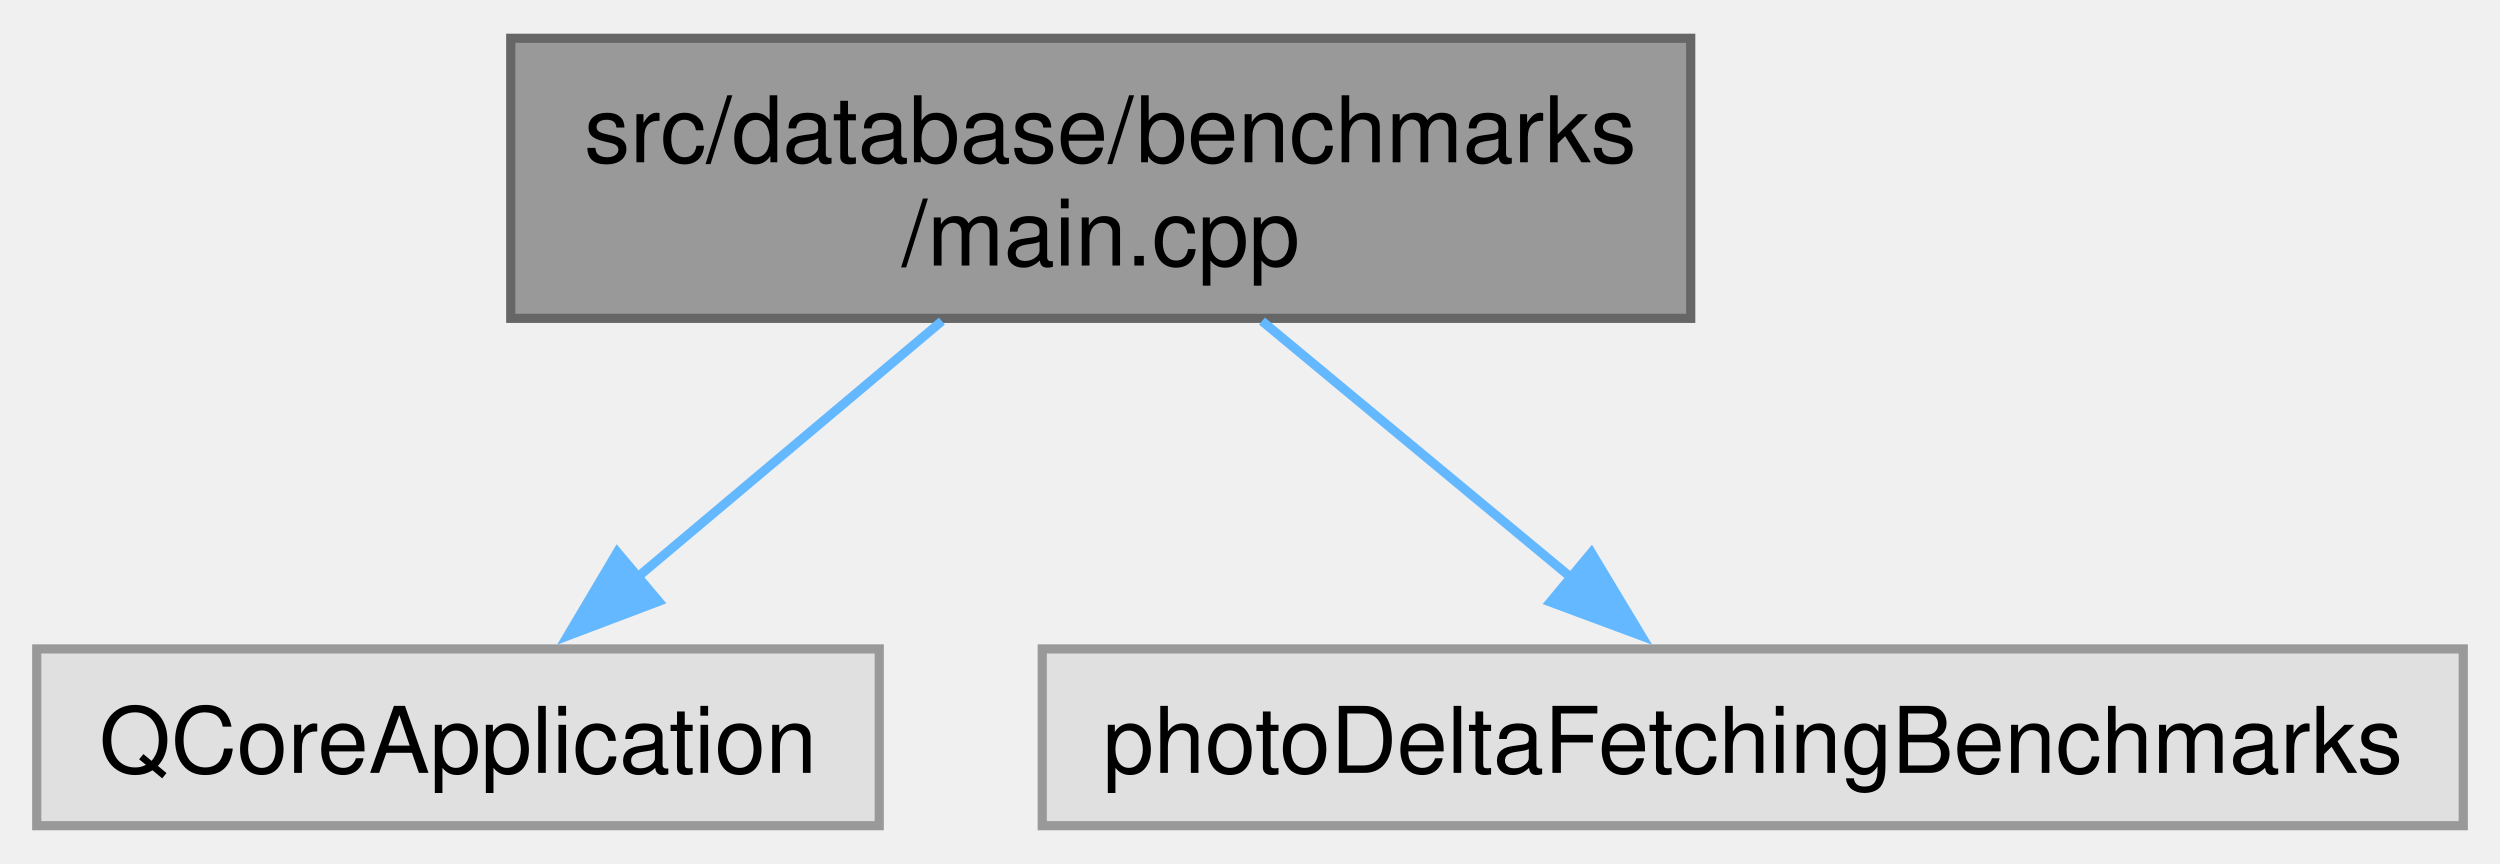
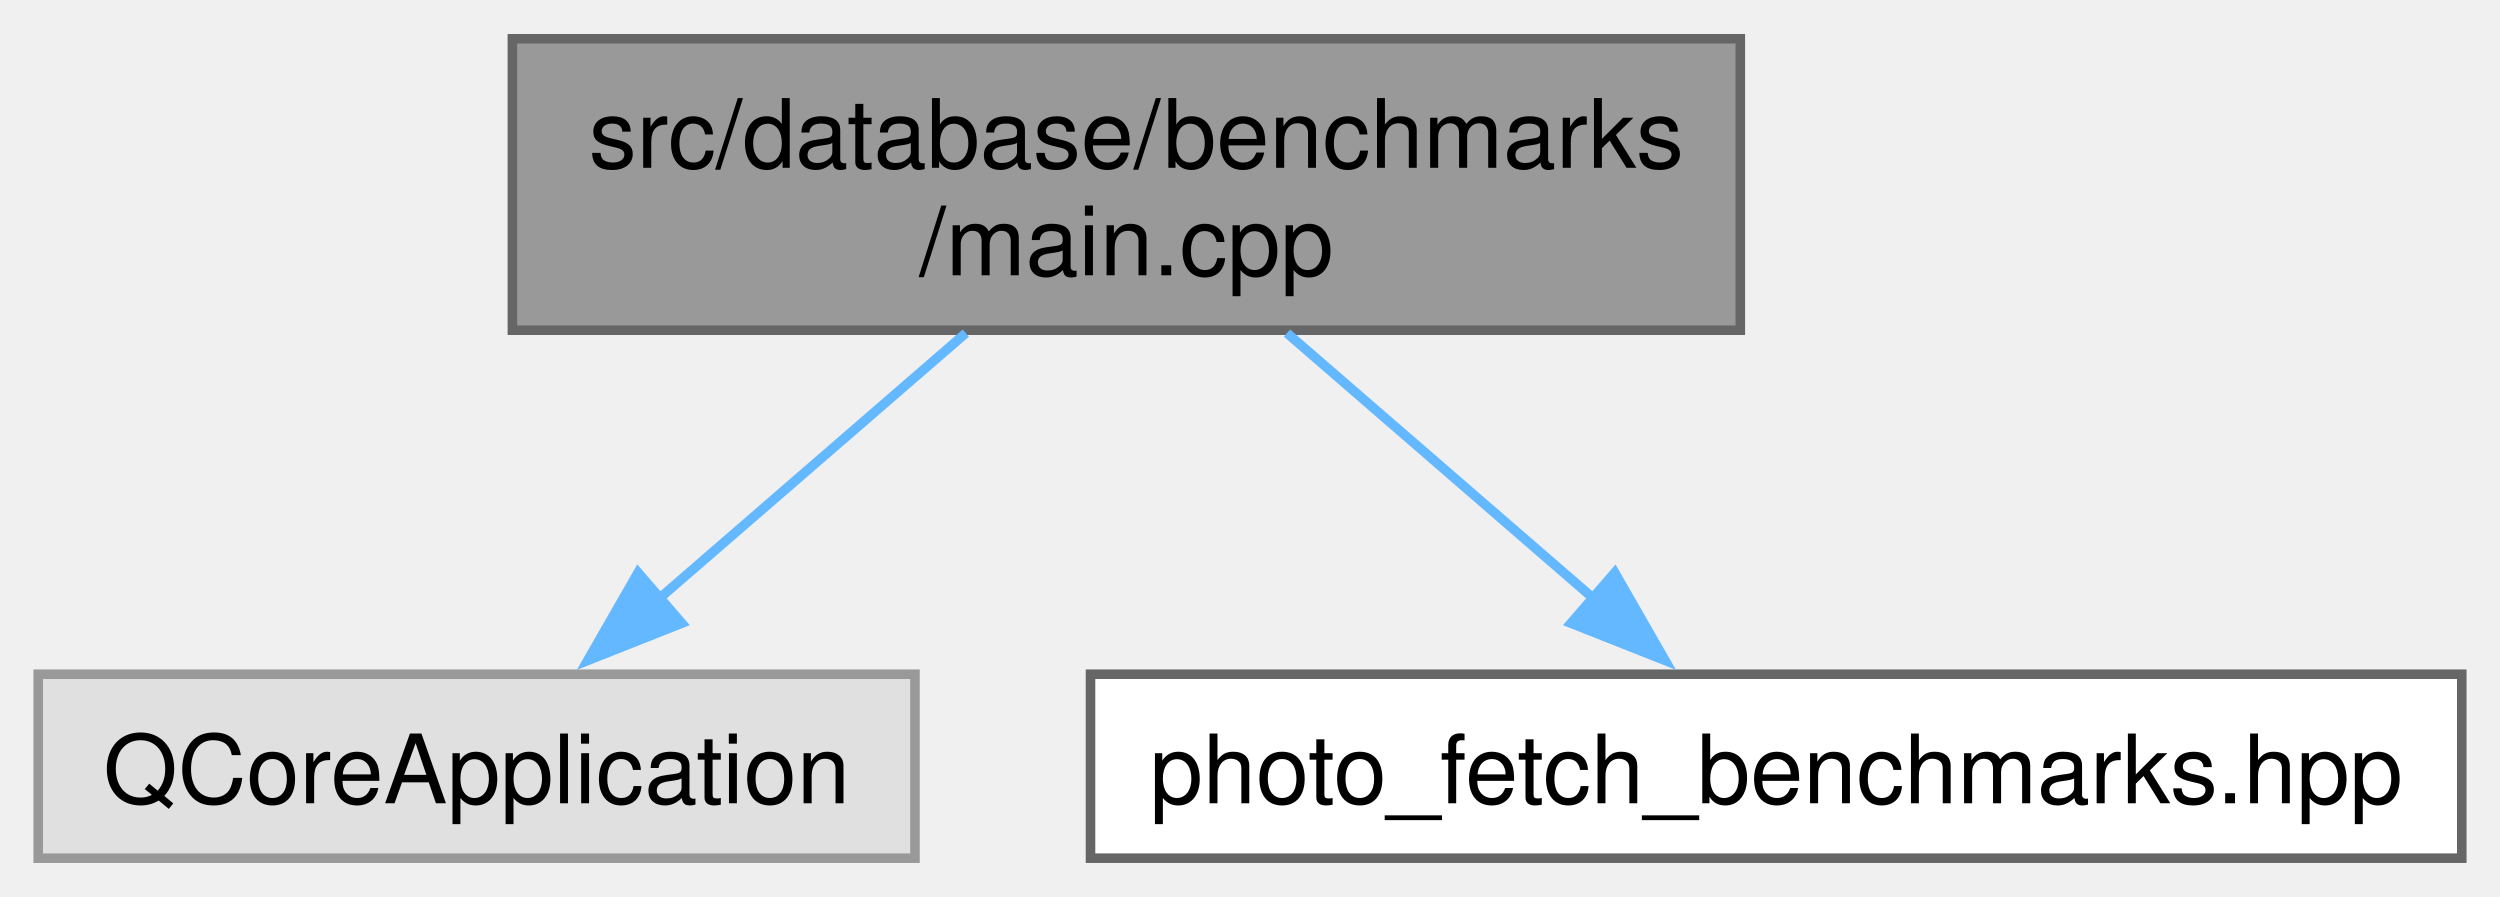
- <svg xmlns="http://www.w3.org/2000/svg" xmlns:xlink="http://www.w3.org/1999/xlink" width="272pt" height="94pt" viewBox="0.00 0.00 272.25 93.75">
+ <svg xmlns="http://www.w3.org/2000/svg" xmlns:xlink="http://www.w3.org/1999/xlink" width="262pt" height="94pt" viewBox="0.00 0.00 261.62 93.75">
  <g id="graph0" class="graph" transform="scale(1 1) rotate(0) translate(4 89.75)">
    <g id="Node000001" class="node">
      <g id="a_Node000001">
        <a xlink:title=" ">
-           <polygon fill="#999999" stroke="#666666" points="180.12,-85.75 51.62,-85.75 51.62,-55.25 180.12,-55.25 180.12,-85.75" />
-           <text text-anchor="start" x="59.62" y="-72.25" font-family="Helvetica,sans-Serif" font-size="10.00">src/database/benchmarks</text>
-           <text text-anchor="middle" x="115.88" y="-61" font-family="Helvetica,sans-Serif" font-size="10.00">/main.cpp</text>
+           <polygon fill="#999999" stroke="#666666" points="178.12,-85.75 49.62,-85.75 49.62,-55.25 178.12,-55.25 178.12,-85.75" />
+           <text text-anchor="start" x="57.62" y="-72.25" font-family="Helvetica,sans-Serif" font-size="10.00">src/database/benchmarks</text>
+           <text text-anchor="middle" x="113.88" y="-61" font-family="Helvetica,sans-Serif" font-size="10.00">/main.cpp</text>
        </a>
      </g>
    </g>
    <g id="Node000002" class="node">
      <g id="a_Node000002">
        <a xlink:title=" ">
          <polygon fill="#e0e0e0" stroke="#999999" points="91.75,-19.25 0,-19.25 0,0 91.75,0 91.75,-19.25" />
          <text text-anchor="middle" x="45.88" y="-5.75" font-family="Helvetica,sans-Serif" font-size="10.00">QCoreApplication</text>
        </a>
      </g>
    </g>
    <g id="edge1_Node000001_Node000002" class="edge">
      <g id="a_edge1_Node000001_Node000002">
        <a xlink:title=" ">
-           <path fill="none" stroke="#63b8ff" d="M98.57,-54.95C88.53,-46.5 75.85,-35.83 65.44,-27.08" />
-           <polygon fill="#63b8ff" stroke="#63b8ff" points="67.73,-24.43 57.82,-20.68 63.22,-29.79 67.73,-24.43" />
+           <path fill="none" stroke="#63b8ff" d="M97.07,-54.95C87.31,-46.5 74.99,-35.83 64.88,-27.08" />
+           <polygon fill="#63b8ff" stroke="#63b8ff" points="67.35,-24.59 57.5,-20.69 62.77,-29.88 67.35,-24.59" />
        </a>
      </g>
    </g>
    <g id="Node000003" class="node">
      <g id="a_Node000003">
-         <a xlink:title=" ">
-           <polygon fill="#e0e0e0" stroke="#999999" points="264.25,-19.25 109.5,-19.25 109.5,0 264.25,0 264.25,-19.25" />
-           <text text-anchor="middle" x="186.88" y="-5.75" font-family="Helvetica,sans-Serif" font-size="10.00">photoDeltaFetchingBenchmarks</text>
+         <a xlink:href="../../d0/d49/photo__fetch__benchmarks_8hpp.html" target="_top" xlink:title=" ">
+           <polygon fill="white" stroke="#666666" points="253.62,-19.25 110.12,-19.25 110.12,0 253.62,0 253.62,-19.25" />
+           <text text-anchor="middle" x="181.88" y="-5.75" font-family="Helvetica,sans-Serif" font-size="10.00">photo_fetch_benchmarks.hpp</text>
        </a>
      </g>
    </g>
    <g id="edge2_Node000001_Node000003" class="edge">
      <g id="a_edge2_Node000001_Node000003">
        <a xlink:title=" ">
-           <path fill="none" stroke="#63b8ff" d="M133.43,-54.95C143.72,-46.41 156.74,-35.62 167.35,-26.81" />
-           <polygon fill="#63b8ff" stroke="#63b8ff" points="169.3,-29.74 174.76,-20.67 164.83,-24.36 169.3,-29.74" />
+           <path fill="none" stroke="#63b8ff" d="M130.68,-54.95C140.44,-46.5 152.76,-35.83 162.87,-27.08" />
+           <polygon fill="#63b8ff" stroke="#63b8ff" points="164.98,-29.88 170.25,-20.69 160.4,-24.59 164.98,-29.88" />
        </a>
      </g>
    </g>
  </g>
</svg>
